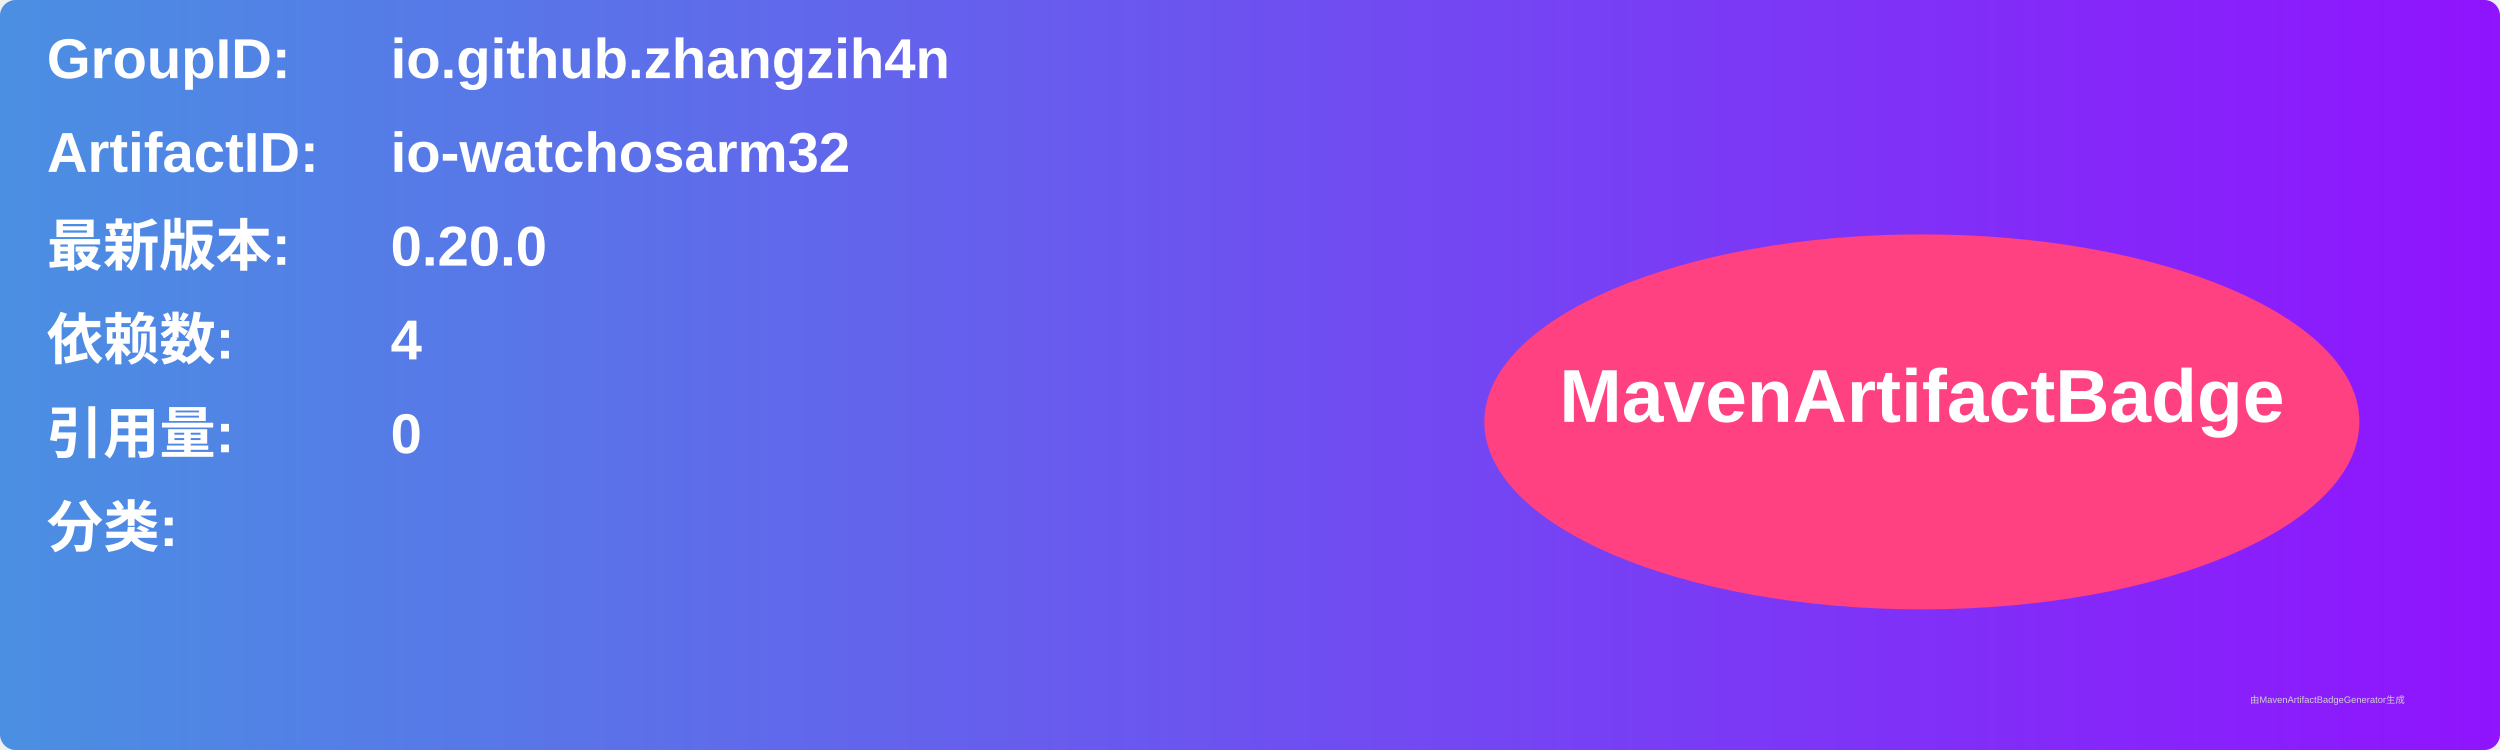
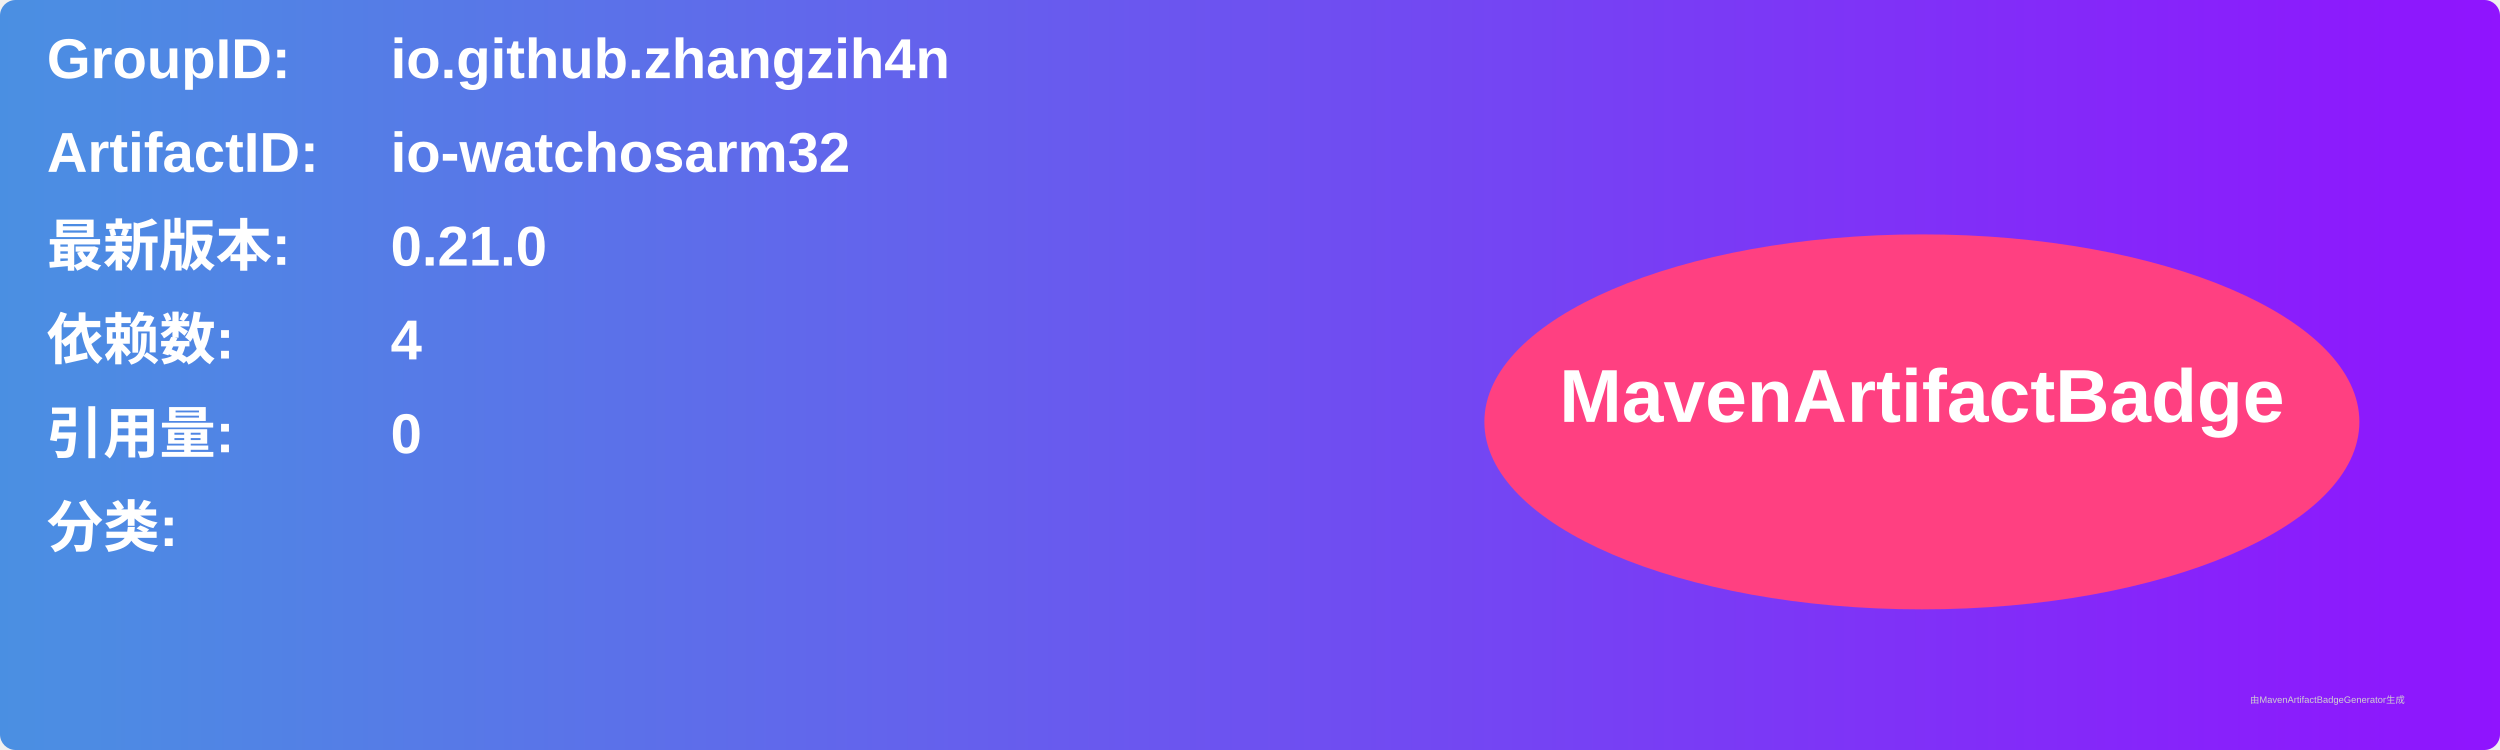
<svg xmlns="http://www.w3.org/2000/svg" width="800" height="240" viewBox="0 0 800 240">
  <linearGradient id="grad" x1="0%" y1="0%" x2="100%" y2="0%">
    <stop offset="0%" stop-color="#4a90e2" />
    <stop offset="100%" stop-color="#9013fe" />
  </linearGradient>
  <rect width="100%" height="100%" rx="5" ry="5" fill="url(#grad)" />
  <g transform="translate(15, 15)">
    <text x="0" y="10" font-family="Arial" font-size="18" fill="white" font-weight="bold" width="260">GroupID:</text>
    <text x="110" y="10" font-family="Arial" font-size="18" fill="white" font-weight="bold" width="460">io.github.zhangzih4n</text>
    <text x="0" y="40" font-family="Arial" font-size="18" fill="white" font-weight="bold" width="260">ArtifactID:</text>
    <text x="110" y="40" font-family="Arial" font-size="18" fill="white" font-weight="bold" width="460">io-watchosarm32</text>
    <text x="0" y="70" font-family="Arial" font-size="18" fill="white" font-weight="bold">最新版本:</text>
    <text x="110" y="70" font-family="Arial" font-size="18" fill="white" font-weight="bold">
-       <tspan font-weight="bold">0.20.0</tspan>
+       <tspan font-weight="bold">0.21.0</tspan>
    </text>
    <text x="0" y="100" font-family="Arial" font-size="18" fill="white" font-weight="bold">依赖数: </text>
    <text x="110" y="100" font-family="Arial" font-size="18" fill="white">
      <tspan font-weight="bold">4</tspan>
    </text>
    <text x="0" y="130" font-family="Arial" font-size="18" fill="white" font-weight="bold">引用量: </text>
    <text x="110" y="130" font-family="Arial" font-size="18" fill="white">
      <tspan font-weight="bold">0</tspan>
    </text>
    <text x="0" y="160" font-family="Arial" font-size="18" fill="white" font-weight="bold">分类:</text>
    <text x="10" y="190" font-family="Arial" font-size="10" fill="white">
      <tspan font-weight="bold" />
    </text>
    <ellipse cx="600" cy="120" rx="140" ry="60" fill="#ff4081" />
    <text x="600" y="120" text-anchor="middle" font-family="Arial" font-size="24" fill="white" font-weight="bold">MavenArtifactBadge</text>
  </g>
  <text x="720" y="225" font-family="Arial" font-size="3" fill="#d0d0d0">由MavenArtifactBadgeGenerator生成</text>
</svg>
